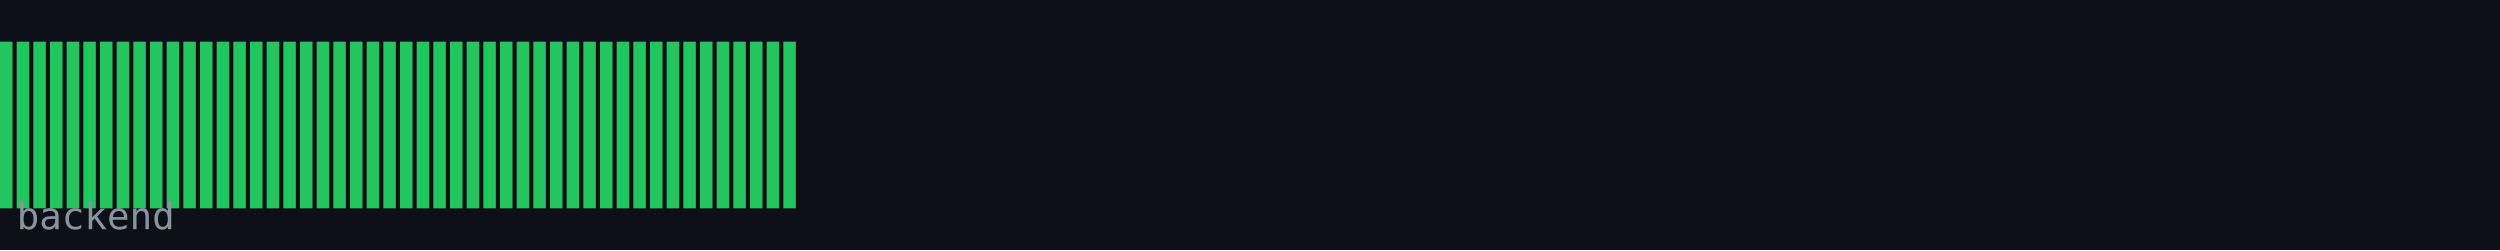
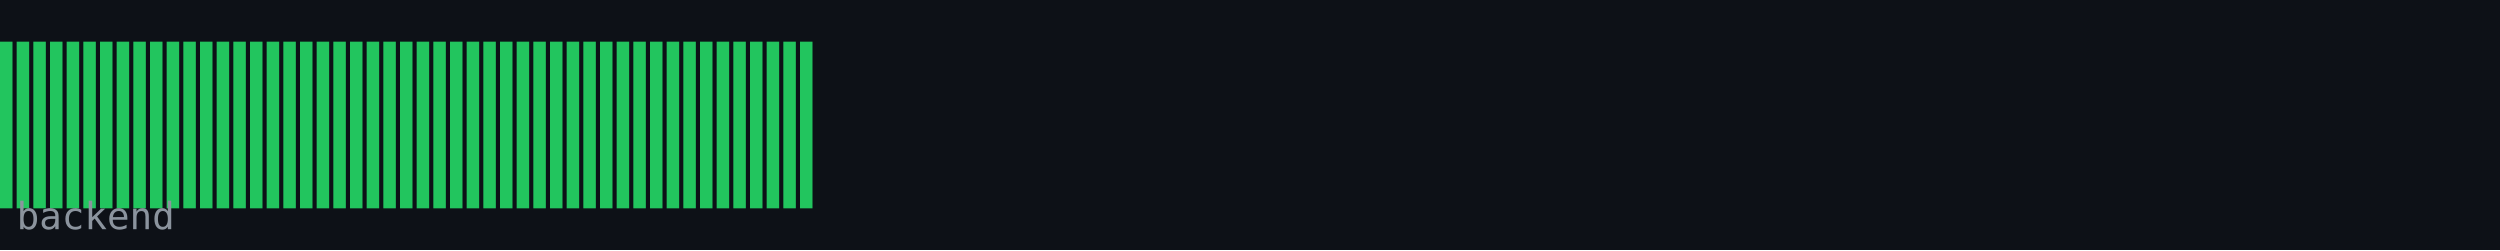
<svg xmlns="http://www.w3.org/2000/svg" width="600" height="60" viewBox="0 0 600 60">
  <rect width="600" height="60" fill="#0d1117" />
  <rect x="0" y="10" width="3" height="40" fill="#22c55e" />
  <rect x="4" y="10" width="3" height="40" fill="#22c55e" />
  <rect x="8" y="10" width="3" height="40" fill="#22c55e" />
  <rect x="12" y="10" width="3" height="40" fill="#22c55e" />
  <rect x="16" y="10" width="3" height="40" fill="#22c55e" />
  <rect x="20" y="10" width="3" height="40" fill="#22c55e" />
  <rect x="24" y="10" width="3" height="40" fill="#22c55e" />
  <rect x="28" y="10" width="3" height="40" fill="#22c55e" />
  <rect x="32" y="10" width="3" height="40" fill="#22c55e" />
  <rect x="36" y="10" width="3" height="40" fill="#22c55e" />
  <rect x="40" y="10" width="3" height="40" fill="#22c55e" />
  <rect x="44" y="10" width="3" height="40" fill="#22c55e" />
  <rect x="48" y="10" width="3" height="40" fill="#22c55e" />
  <rect x="52" y="10" width="3" height="40" fill="#22c55e" />
  <rect x="56" y="10" width="3" height="40" fill="#22c55e" />
  <rect x="60" y="10" width="3" height="40" fill="#22c55e" />
  <rect x="64" y="10" width="3" height="40" fill="#22c55e" />
  <rect x="68" y="10" width="3" height="40" fill="#22c55e" />
  <rect x="72" y="10" width="3" height="40" fill="#22c55e" />
  <rect x="76" y="10" width="3" height="40" fill="#22c55e" />
  <rect x="80" y="10" width="3" height="40" fill="#22c55e" />
  <rect x="84" y="10" width="3" height="40" fill="#22c55e" />
  <rect x="88" y="10" width="3" height="40" fill="#22c55e" />
  <rect x="92" y="10" width="3" height="40" fill="#22c55e" />
  <rect x="96" y="10" width="3" height="40" fill="#22c55e" />
  <rect x="100" y="10" width="3" height="40" fill="#22c55e" />
  <rect x="104" y="10" width="3" height="40" fill="#22c55e" />
  <rect x="108" y="10" width="3" height="40" fill="#22c55e" />
  <rect x="112" y="10" width="3" height="40" fill="#22c55e" />
  <rect x="116" y="10" width="3" height="40" fill="#22c55e" />
  <rect x="120" y="10" width="3" height="40" fill="#22c55e" />
  <rect x="124" y="10" width="3" height="40" fill="#22c55e" />
  <rect x="128" y="10" width="3" height="40" fill="#22c55e" />
  <rect x="132" y="10" width="3" height="40" fill="#22c55e" />
  <rect x="136" y="10" width="3" height="40" fill="#22c55e" />
  <rect x="140" y="10" width="3" height="40" fill="#22c55e" />
  <rect x="144" y="10" width="3" height="40" fill="#22c55e" />
  <rect x="148" y="10" width="3" height="40" fill="#22c55e" />
  <rect x="152" y="10" width="3" height="40" fill="#22c55e" />
  <rect x="156" y="10" width="3" height="40" fill="#22c55e" />
  <rect x="160" y="10" width="3" height="40" fill="#22c55e" />
  <rect x="164" y="10" width="3" height="40" fill="#22c55e" />
  <rect x="168" y="10" width="3" height="40" fill="#22c55e" />
  <rect x="172" y="10" width="3" height="40" fill="#22c55e" />
  <rect x="176" y="10" width="3" height="40" fill="#22c55e" />
  <rect x="180" y="10" width="3" height="40" fill="#22c55e" />
  <rect x="184" y="10" width="3" height="40" fill="#22c55e" />
  <rect x="188" y="10" width="3" height="40" fill="#22c55e" />
+   <rect x="192" y="10" width="3" height="40" fill="#22c55e" />
  <text x="4" y="55" font-family="monospace" font-size="9" fill="#8b949e">backend</text>
</svg>
